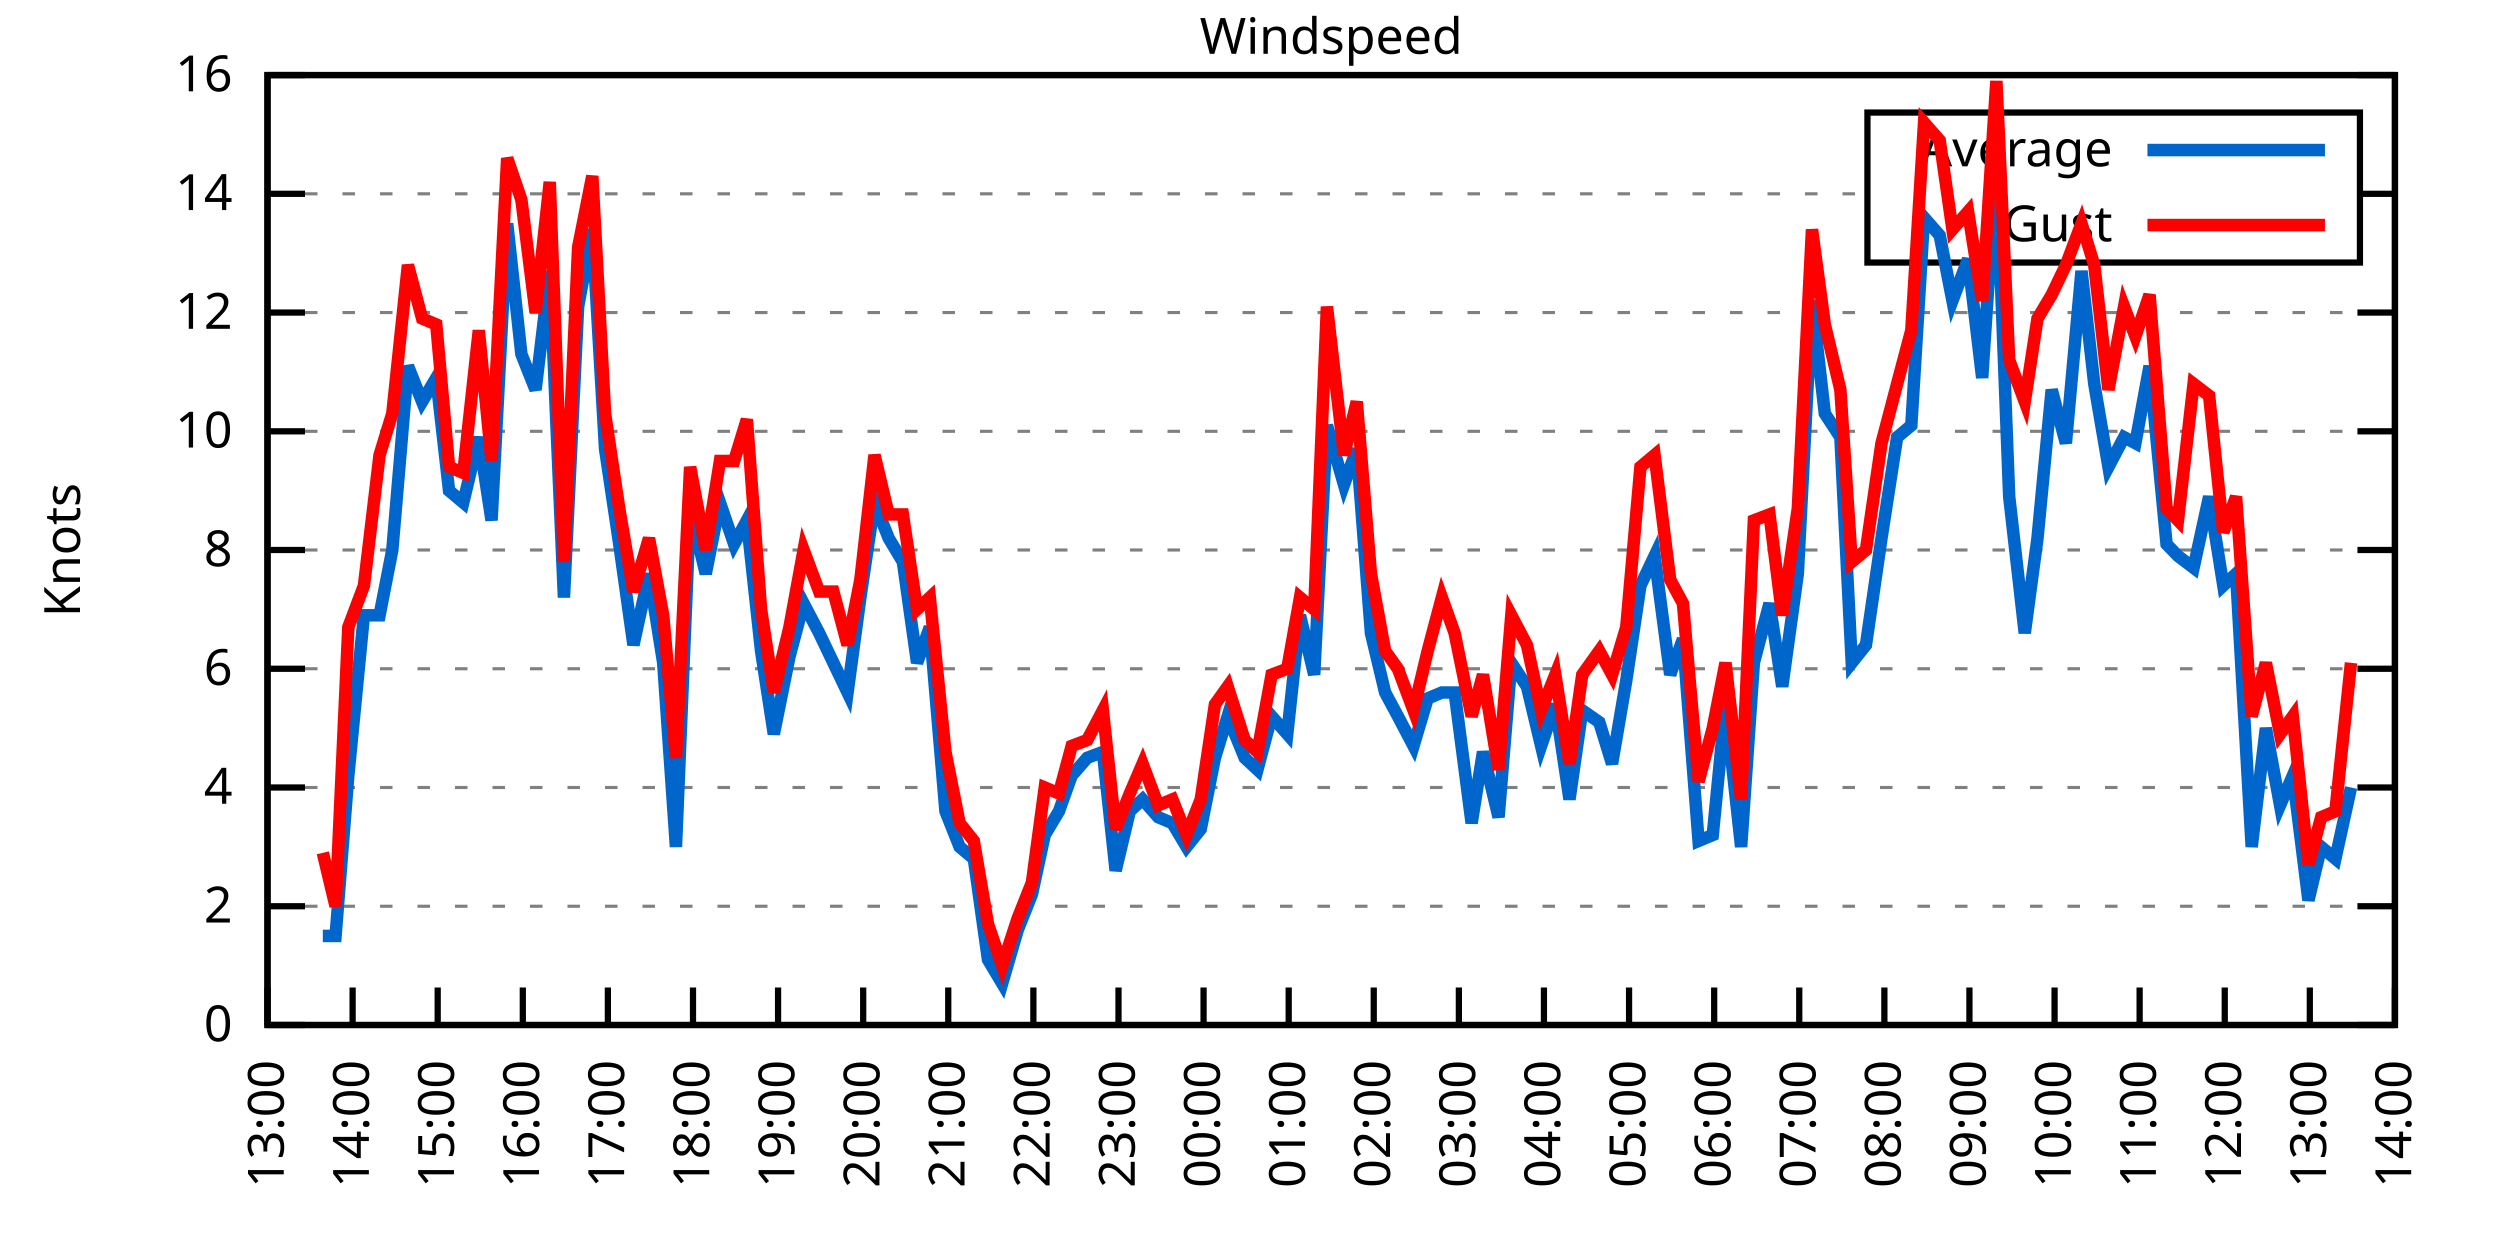
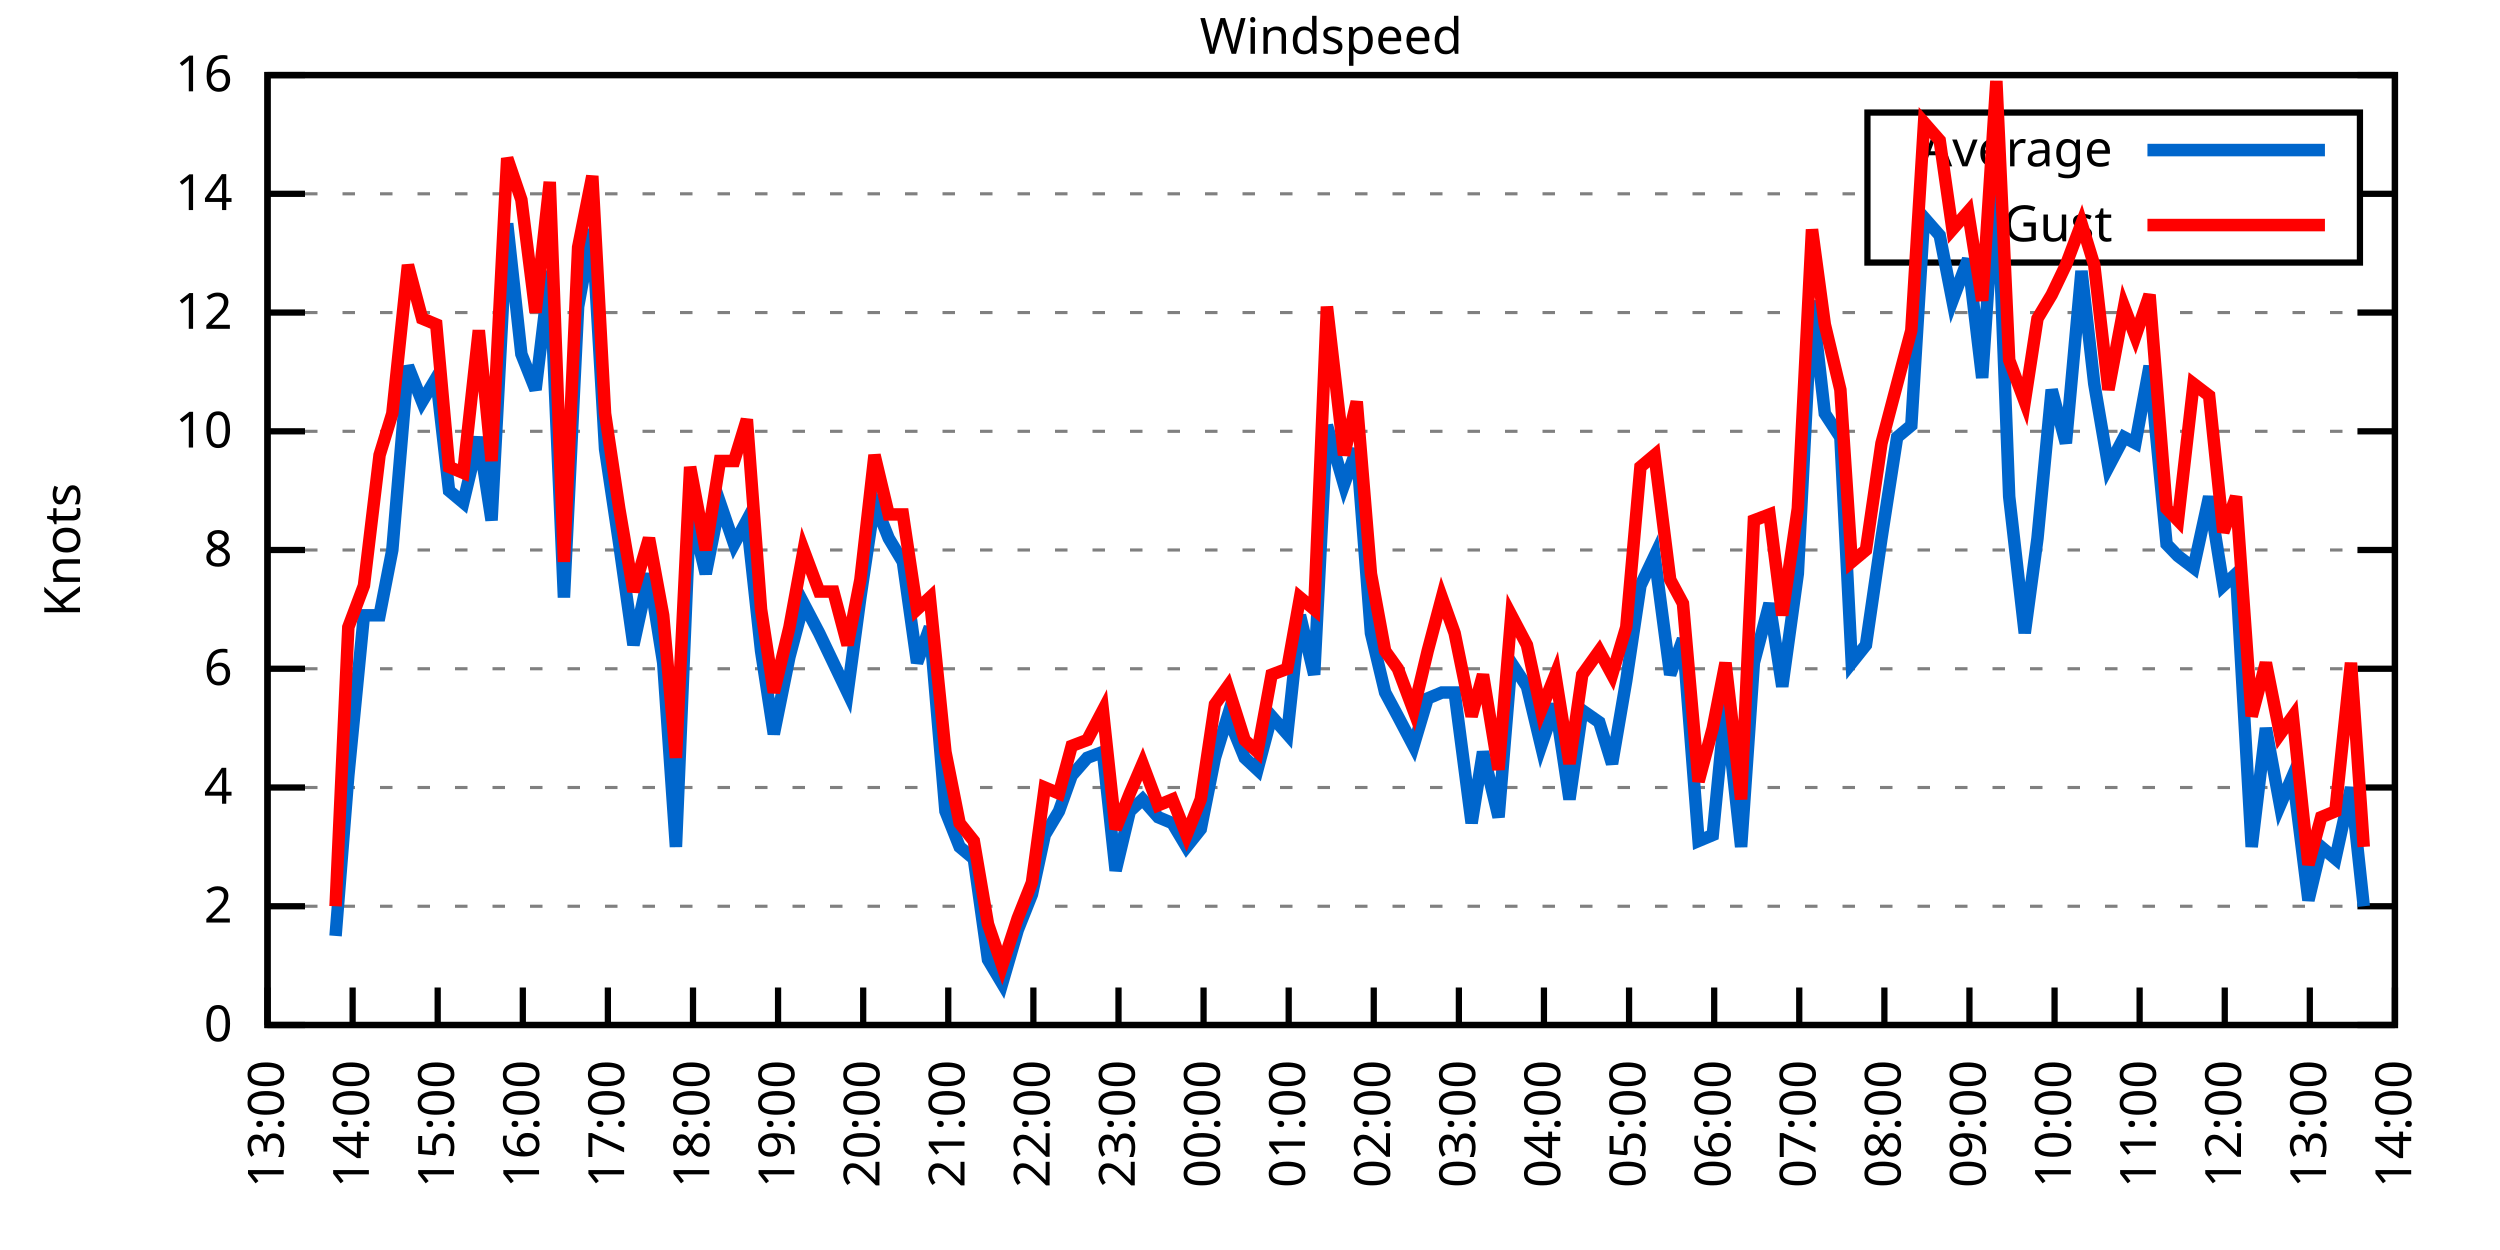
<svg xmlns="http://www.w3.org/2000/svg" xmlns:xlink="http://www.w3.org/1999/xlink" width="400" height="200" viewBox="0 0 400 200">
  <g id="gnuplot_canvas">
    <rect x="0" y="0" width="400" height="200" fill="none" />
    <defs>
      <circle id="gpDot" r="0.5" stroke-width="0.5" stroke="currentColor" />
      <path id="gpPt0" stroke-width="0.333" stroke="currentColor" d="M-1,0 h2 M0,-1 v2" />
      <path id="gpPt1" stroke-width="0.333" stroke="currentColor" d="M-1,-1 L1,1 M1,-1 L-1,1" />
      <path id="gpPt2" stroke-width="0.333" stroke="currentColor" d="M-1,0 L1,0 M0,-1 L0,1 M-1,-1 L1,1 M-1,1 L1,-1" />
      <rect id="gpPt3" stroke-width="0.333" stroke="currentColor" x="-1" y="-1" width="2" height="2" />
      <rect id="gpPt4" stroke-width="0.333" stroke="currentColor" fill="currentColor" x="-1" y="-1" width="2" height="2" />
      <circle id="gpPt5" stroke-width="0.333" stroke="currentColor" cx="0" cy="0" r="1" />
      <use xlink:href="#gpPt5" id="gpPt6" fill="currentColor" stroke="none" />
      <path id="gpPt7" stroke-width="0.333" stroke="currentColor" d="M0,-1.33 L-1.33,0.67 L1.33,0.67 z" />
      <use xlink:href="#gpPt7" id="gpPt8" fill="currentColor" stroke="none" />
      <use xlink:href="#gpPt7" id="gpPt9" stroke="currentColor" transform="rotate(180)" />
      <use xlink:href="#gpPt9" id="gpPt10" fill="currentColor" stroke="none" />
      <use xlink:href="#gpPt3" id="gpPt11" stroke="currentColor" transform="rotate(45)" />
      <use xlink:href="#gpPt11" id="gpPt12" fill="currentColor" stroke="none" />
      <path id="gpPt13" stroke-width="0.333" stroke="currentColor" d="M0,1.330 L1.265,0.411 L0.782,-1.067 L-0.782,-1.076 L-1.265,0.411 z" />
      <use xlink:href="#gpPt13" id="gpPt14" fill="currentColor" stroke="none" />
      <filter id="textbox" filterUnits="objectBoundingBox" x="0" y="0" height="1" width="1">
        <feFlood flood-color="white" flood-opacity="1" result="bgnd" />
        <feComposite in="SourceGraphic" in2="bgnd" operator="atop" />
      </filter>
      <filter id="greybox" filterUnits="objectBoundingBox" x="0" y="0" height="1" width="1">
        <feFlood flood-color="lightgrey" flood-opacity="1" result="grey" />
        <feComposite in="SourceGraphic" in2="grey" operator="atop" />
      </filter>
    </defs>
    <g fill="none" color="white" stroke="currentColor" stroke-width="1.00" stroke-linecap="butt" stroke-linejoin="miter">
</g>
    <g fill="none" color="black" stroke="currentColor" stroke-width="1.00" stroke-linecap="butt" stroke-linejoin="miter">
      <g stroke="none" shape-rendering="crispEdges">
        <polygon fill="rgb(255, 255, 255)" points="42.80,164.00 383.18,164.00 383.18,12.02 42.80,12.02 " />
      </g>
    </g>
    <g fill="none" color="black" stroke="currentColor" stroke-width="1.00" stroke-linecap="butt" stroke-linejoin="miter">
</g>
    <g fill="none" color="black" stroke="black" stroke-width="0.50" stroke-linecap="butt" stroke-linejoin="miter">
</g>
    <g fill="none" color="gray" stroke="currentColor" stroke-width="0.50" stroke-linecap="butt" stroke-linejoin="miter">
      <path stroke="gray" stroke-dasharray="2,4" class="gridline" d="M42.80,164.00 L383.19,164.00  " />
    </g>
    <g fill="none" color="gray" stroke="gray" stroke-width="1.00" stroke-linecap="butt" stroke-linejoin="miter">
</g>
    <g fill="none" color="black" stroke="currentColor" stroke-width="1.00" stroke-linecap="butt" stroke-linejoin="miter">
      <path stroke="black" d="M42.80,164.00 L48.80,164.00 M383.19,164.00 L377.19,164.00  " />
      <g transform="translate(37.20,166.60)" stroke="none" fill="black" font-family="Sans" font-size="8.00" text-anchor="end">
        <text>
          <tspan font-family="Sans"> 0</tspan>
        </text>
      </g>
    </g>
    <g fill="none" color="black" stroke="currentColor" stroke-width="1.00" stroke-linecap="butt" stroke-linejoin="miter">
</g>
    <g fill="none" color="black" stroke="black" stroke-width="0.50" stroke-linecap="butt" stroke-linejoin="miter">
</g>
    <g fill="none" color="gray" stroke="currentColor" stroke-width="0.50" stroke-linecap="butt" stroke-linejoin="miter">
      <path stroke="gray" stroke-dasharray="2,4" class="gridline" d="M42.80,145.00 L383.19,145.00  " />
    </g>
    <g fill="none" color="gray" stroke="gray" stroke-width="1.00" stroke-linecap="butt" stroke-linejoin="miter">
</g>
    <g fill="none" color="black" stroke="currentColor" stroke-width="1.00" stroke-linecap="butt" stroke-linejoin="miter">
      <path stroke="black" d="M42.80,145.00 L48.80,145.00 M383.19,145.00 L377.19,145.00  " />
      <g transform="translate(37.20,147.60)" stroke="none" fill="black" font-family="Sans" font-size="8.00" text-anchor="end">
        <text>
          <tspan font-family="Sans"> 2</tspan>
        </text>
      </g>
    </g>
    <g fill="none" color="black" stroke="currentColor" stroke-width="1.00" stroke-linecap="butt" stroke-linejoin="miter">
</g>
    <g fill="none" color="black" stroke="black" stroke-width="0.50" stroke-linecap="butt" stroke-linejoin="miter">
</g>
    <g fill="none" color="gray" stroke="currentColor" stroke-width="0.50" stroke-linecap="butt" stroke-linejoin="miter">
      <path stroke="gray" stroke-dasharray="2,4" class="gridline" d="M42.80,126.00 L383.19,126.00  " />
    </g>
    <g fill="none" color="gray" stroke="gray" stroke-width="1.00" stroke-linecap="butt" stroke-linejoin="miter">
</g>
    <g fill="none" color="black" stroke="currentColor" stroke-width="1.00" stroke-linecap="butt" stroke-linejoin="miter">
      <path stroke="black" d="M42.80,126.00 L48.80,126.00 M383.19,126.00 L377.19,126.00  " />
      <g transform="translate(37.20,128.60)" stroke="none" fill="black" font-family="Sans" font-size="8.00" text-anchor="end">
        <text>
          <tspan font-family="Sans"> 4</tspan>
        </text>
      </g>
    </g>
    <g fill="none" color="black" stroke="currentColor" stroke-width="1.00" stroke-linecap="butt" stroke-linejoin="miter">
</g>
    <g fill="none" color="black" stroke="black" stroke-width="0.50" stroke-linecap="butt" stroke-linejoin="miter">
</g>
    <g fill="none" color="gray" stroke="currentColor" stroke-width="0.50" stroke-linecap="butt" stroke-linejoin="miter">
      <path stroke="gray" stroke-dasharray="2,4" class="gridline" d="M42.80,107.00 L383.19,107.00  " />
    </g>
    <g fill="none" color="gray" stroke="gray" stroke-width="1.00" stroke-linecap="butt" stroke-linejoin="miter">
</g>
    <g fill="none" color="black" stroke="currentColor" stroke-width="1.00" stroke-linecap="butt" stroke-linejoin="miter">
      <path stroke="black" d="M42.80,107.00 L48.80,107.00 M383.19,107.00 L377.19,107.00  " />
      <g transform="translate(37.20,109.60)" stroke="none" fill="black" font-family="Sans" font-size="8.00" text-anchor="end">
        <text>
          <tspan font-family="Sans"> 6</tspan>
        </text>
      </g>
    </g>
    <g fill="none" color="black" stroke="currentColor" stroke-width="1.00" stroke-linecap="butt" stroke-linejoin="miter">
</g>
    <g fill="none" color="black" stroke="black" stroke-width="0.50" stroke-linecap="butt" stroke-linejoin="miter">
</g>
    <g fill="none" color="gray" stroke="currentColor" stroke-width="0.50" stroke-linecap="butt" stroke-linejoin="miter">
      <path stroke="gray" stroke-dasharray="2,4" class="gridline" d="M42.80,88.00 L383.19,88.00  " />
    </g>
    <g fill="none" color="gray" stroke="gray" stroke-width="1.00" stroke-linecap="butt" stroke-linejoin="miter">
</g>
    <g fill="none" color="black" stroke="currentColor" stroke-width="1.00" stroke-linecap="butt" stroke-linejoin="miter">
      <path stroke="black" d="M42.80,88.00 L48.80,88.00 M383.19,88.00 L377.19,88.00  " />
      <g transform="translate(37.20,90.60)" stroke="none" fill="black" font-family="Sans" font-size="8.00" text-anchor="end">
        <text>
          <tspan font-family="Sans"> 8</tspan>
        </text>
      </g>
    </g>
    <g fill="none" color="black" stroke="currentColor" stroke-width="1.00" stroke-linecap="butt" stroke-linejoin="miter">
</g>
    <g fill="none" color="black" stroke="black" stroke-width="0.50" stroke-linecap="butt" stroke-linejoin="miter">
</g>
    <g fill="none" color="gray" stroke="currentColor" stroke-width="0.50" stroke-linecap="butt" stroke-linejoin="miter">
      <path stroke="gray" stroke-dasharray="2,4" class="gridline" d="M42.80,69.01 L383.19,69.01  " />
    </g>
    <g fill="none" color="gray" stroke="gray" stroke-width="1.00" stroke-linecap="butt" stroke-linejoin="miter">
</g>
    <g fill="none" color="black" stroke="currentColor" stroke-width="1.00" stroke-linecap="butt" stroke-linejoin="miter">
      <path stroke="black" d="M42.80,69.01 L48.80,69.01 M383.19,69.01 L377.19,69.01  " />
      <g transform="translate(37.20,71.61)" stroke="none" fill="black" font-family="Sans" font-size="8.00" text-anchor="end">
        <text>
          <tspan font-family="Sans"> 10</tspan>
        </text>
      </g>
    </g>
    <g fill="none" color="black" stroke="currentColor" stroke-width="1.00" stroke-linecap="butt" stroke-linejoin="miter">
</g>
    <g fill="none" color="black" stroke="black" stroke-width="0.50" stroke-linecap="butt" stroke-linejoin="miter">
</g>
    <g fill="none" color="gray" stroke="currentColor" stroke-width="0.50" stroke-linecap="butt" stroke-linejoin="miter">
      <path stroke="gray" stroke-dasharray="2,4" class="gridline" d="M42.80,50.01 L383.19,50.01  " />
    </g>
    <g fill="none" color="gray" stroke="gray" stroke-width="1.00" stroke-linecap="butt" stroke-linejoin="miter">
</g>
    <g fill="none" color="black" stroke="currentColor" stroke-width="1.00" stroke-linecap="butt" stroke-linejoin="miter">
      <path stroke="black" d="M42.80,50.01 L48.80,50.01 M383.19,50.01 L377.19,50.01  " />
      <g transform="translate(37.20,52.61)" stroke="none" fill="black" font-family="Sans" font-size="8.00" text-anchor="end">
        <text>
          <tspan font-family="Sans"> 12</tspan>
        </text>
      </g>
    </g>
    <g fill="none" color="black" stroke="currentColor" stroke-width="1.00" stroke-linecap="butt" stroke-linejoin="miter">
</g>
    <g fill="none" color="black" stroke="black" stroke-width="0.50" stroke-linecap="butt" stroke-linejoin="miter">
</g>
    <g fill="none" color="gray" stroke="currentColor" stroke-width="0.50" stroke-linecap="butt" stroke-linejoin="miter">
      <path stroke="gray" stroke-dasharray="2,4" class="gridline" d="M42.80,31.01 L298.79,31.01 M377.59,31.01 L383.19,31.01  " />
    </g>
    <g fill="none" color="gray" stroke="gray" stroke-width="1.00" stroke-linecap="butt" stroke-linejoin="miter">
</g>
    <g fill="none" color="black" stroke="currentColor" stroke-width="1.00" stroke-linecap="butt" stroke-linejoin="miter">
      <path stroke="black" d="M42.80,31.01 L48.80,31.01 M383.19,31.01 L377.19,31.01  " />
      <g transform="translate(37.20,33.61)" stroke="none" fill="black" font-family="Sans" font-size="8.00" text-anchor="end">
        <text>
          <tspan font-family="Sans"> 14</tspan>
        </text>
      </g>
    </g>
    <g fill="none" color="black" stroke="currentColor" stroke-width="1.00" stroke-linecap="butt" stroke-linejoin="miter">
</g>
    <g fill="none" color="black" stroke="black" stroke-width="0.50" stroke-linecap="butt" stroke-linejoin="miter">
</g>
    <g fill="none" color="gray" stroke="currentColor" stroke-width="0.50" stroke-linecap="butt" stroke-linejoin="miter">
      <path stroke="gray" stroke-dasharray="2,4" class="gridline" d="M42.80,12.01 L383.19,12.01  " />
    </g>
    <g fill="none" color="gray" stroke="gray" stroke-width="1.00" stroke-linecap="butt" stroke-linejoin="miter">
</g>
    <g fill="none" color="black" stroke="currentColor" stroke-width="1.00" stroke-linecap="butt" stroke-linejoin="miter">
      <path stroke="black" d="M42.80,12.01 L48.80,12.01 M383.19,12.01 L377.19,12.01  " />
      <g transform="translate(37.20,14.61)" stroke="none" fill="black" font-family="Sans" font-size="8.00" text-anchor="end">
        <text>
          <tspan font-family="Sans"> 16</tspan>
        </text>
      </g>
    </g>
    <g fill="none" color="black" stroke="currentColor" stroke-width="1.00" stroke-linecap="butt" stroke-linejoin="miter">
      <path stroke="black" d="M42.80,164.00 L42.80,158.00  " />
      <g transform="translate(45.40,169.60) rotate(270.00)" stroke="none" fill="black" font-family="Sans" font-size="8.00" text-anchor="end">
        <text>
          <tspan font-family="Sans">13:00</tspan>
        </text>
      </g>
    </g>
    <g fill="none" color="black" stroke="currentColor" stroke-width="1.00" stroke-linecap="butt" stroke-linejoin="miter">
      <path stroke="black" d="M56.42,164.00 L56.42,158.00  " />
      <g transform="translate(59.02,169.60) rotate(270.00)" stroke="none" fill="black" font-family="Sans" font-size="8.00" text-anchor="end">
        <text>
          <tspan font-family="Sans">14:00</tspan>
        </text>
      </g>
    </g>
    <g fill="none" color="black" stroke="currentColor" stroke-width="1.00" stroke-linecap="butt" stroke-linejoin="miter">
      <path stroke="black" d="M70.03,164.00 L70.03,158.00  " />
      <g transform="translate(72.63,169.60) rotate(270.00)" stroke="none" fill="black" font-family="Sans" font-size="8.00" text-anchor="end">
        <text>
          <tspan font-family="Sans">15:00</tspan>
        </text>
      </g>
    </g>
    <g fill="none" color="black" stroke="currentColor" stroke-width="1.00" stroke-linecap="butt" stroke-linejoin="miter">
      <path stroke="black" d="M83.65,164.00 L83.65,158.00  " />
      <g transform="translate(86.25,169.60) rotate(270.00)" stroke="none" fill="black" font-family="Sans" font-size="8.00" text-anchor="end">
        <text>
          <tspan font-family="Sans">16:00</tspan>
        </text>
      </g>
    </g>
    <g fill="none" color="black" stroke="currentColor" stroke-width="1.00" stroke-linecap="butt" stroke-linejoin="miter">
      <path stroke="black" d="M97.26,164.00 L97.26,158.00  " />
      <g transform="translate(99.86,169.60) rotate(270.00)" stroke="none" fill="black" font-family="Sans" font-size="8.00" text-anchor="end">
        <text>
          <tspan font-family="Sans">17:00</tspan>
        </text>
      </g>
    </g>
    <g fill="none" color="black" stroke="currentColor" stroke-width="1.00" stroke-linecap="butt" stroke-linejoin="miter">
      <path stroke="black" d="M110.88,164.00 L110.88,158.00  " />
      <g transform="translate(113.48,169.60) rotate(270.00)" stroke="none" fill="black" font-family="Sans" font-size="8.00" text-anchor="end">
        <text>
          <tspan font-family="Sans">18:00</tspan>
        </text>
      </g>
    </g>
    <g fill="none" color="black" stroke="currentColor" stroke-width="1.00" stroke-linecap="butt" stroke-linejoin="miter">
      <path stroke="black" d="M124.49,164.00 L124.49,158.00  " />
      <g transform="translate(127.09,169.60) rotate(270.00)" stroke="none" fill="black" font-family="Sans" font-size="8.00" text-anchor="end">
        <text>
          <tspan font-family="Sans">19:00</tspan>
        </text>
      </g>
    </g>
    <g fill="none" color="black" stroke="currentColor" stroke-width="1.00" stroke-linecap="butt" stroke-linejoin="miter">
      <path stroke="black" d="M138.11,164.00 L138.11,158.00  " />
      <g transform="translate(140.71,169.60) rotate(270.00)" stroke="none" fill="black" font-family="Sans" font-size="8.00" text-anchor="end">
        <text>
          <tspan font-family="Sans">20:00</tspan>
        </text>
      </g>
    </g>
    <g fill="none" color="black" stroke="currentColor" stroke-width="1.00" stroke-linecap="butt" stroke-linejoin="miter">
      <path stroke="black" d="M151.72,164.00 L151.72,158.00  " />
      <g transform="translate(154.32,169.60) rotate(270.00)" stroke="none" fill="black" font-family="Sans" font-size="8.00" text-anchor="end">
        <text>
          <tspan font-family="Sans">21:00</tspan>
        </text>
      </g>
    </g>
    <g fill="none" color="black" stroke="currentColor" stroke-width="1.00" stroke-linecap="butt" stroke-linejoin="miter">
      <path stroke="black" d="M165.34,164.00 L165.34,158.00  " />
      <g transform="translate(167.94,169.60) rotate(270.00)" stroke="none" fill="black" font-family="Sans" font-size="8.00" text-anchor="end">
        <text>
          <tspan font-family="Sans">22:00</tspan>
        </text>
      </g>
    </g>
    <g fill="none" color="black" stroke="currentColor" stroke-width="1.00" stroke-linecap="butt" stroke-linejoin="miter">
      <path stroke="black" d="M178.96,164.00 L178.96,158.00  " />
      <g transform="translate(181.56,169.60) rotate(270.00)" stroke="none" fill="black" font-family="Sans" font-size="8.00" text-anchor="end">
        <text>
          <tspan font-family="Sans">23:00</tspan>
        </text>
      </g>
    </g>
    <g fill="none" color="black" stroke="currentColor" stroke-width="1.00" stroke-linecap="butt" stroke-linejoin="miter">
      <path stroke="black" d="M192.57,164.00 L192.57,158.00  " />
      <g transform="translate(195.17,169.60) rotate(270.00)" stroke="none" fill="black" font-family="Sans" font-size="8.00" text-anchor="end">
        <text>
          <tspan font-family="Sans">00:00</tspan>
        </text>
      </g>
    </g>
    <g fill="none" color="black" stroke="currentColor" stroke-width="1.00" stroke-linecap="butt" stroke-linejoin="miter">
      <path stroke="black" d="M206.19,164.00 L206.19,158.00  " />
      <g transform="translate(208.79,169.60) rotate(270.00)" stroke="none" fill="black" font-family="Sans" font-size="8.00" text-anchor="end">
        <text>
          <tspan font-family="Sans">01:00</tspan>
        </text>
      </g>
    </g>
    <g fill="none" color="black" stroke="currentColor" stroke-width="1.00" stroke-linecap="butt" stroke-linejoin="miter">
      <path stroke="black" d="M219.80,164.00 L219.80,158.00  " />
      <g transform="translate(222.40,169.60) rotate(270.00)" stroke="none" fill="black" font-family="Sans" font-size="8.00" text-anchor="end">
        <text>
          <tspan font-family="Sans">02:00</tspan>
        </text>
      </g>
    </g>
    <g fill="none" color="black" stroke="currentColor" stroke-width="1.00" stroke-linecap="butt" stroke-linejoin="miter">
      <path stroke="black" d="M233.42,164.00 L233.42,158.00  " />
      <g transform="translate(236.02,169.60) rotate(270.00)" stroke="none" fill="black" font-family="Sans" font-size="8.00" text-anchor="end">
        <text>
          <tspan font-family="Sans">03:00</tspan>
        </text>
      </g>
    </g>
    <g fill="none" color="black" stroke="currentColor" stroke-width="1.00" stroke-linecap="butt" stroke-linejoin="miter">
      <path stroke="black" d="M247.03,164.00 L247.03,158.00  " />
      <g transform="translate(249.63,169.60) rotate(270.00)" stroke="none" fill="black" font-family="Sans" font-size="8.00" text-anchor="end">
        <text>
          <tspan font-family="Sans">04:00</tspan>
        </text>
      </g>
    </g>
    <g fill="none" color="black" stroke="currentColor" stroke-width="1.00" stroke-linecap="butt" stroke-linejoin="miter">
      <path stroke="black" d="M260.65,164.00 L260.65,158.00  " />
      <g transform="translate(263.25,169.60) rotate(270.00)" stroke="none" fill="black" font-family="Sans" font-size="8.00" text-anchor="end">
        <text>
          <tspan font-family="Sans">05:00</tspan>
        </text>
      </g>
    </g>
    <g fill="none" color="black" stroke="currentColor" stroke-width="1.00" stroke-linecap="butt" stroke-linejoin="miter">
      <path stroke="black" d="M274.27,164.00 L274.27,158.00  " />
      <g transform="translate(276.87,169.60) rotate(270.00)" stroke="none" fill="black" font-family="Sans" font-size="8.00" text-anchor="end">
        <text>
          <tspan font-family="Sans">06:00</tspan>
        </text>
      </g>
    </g>
    <g fill="none" color="black" stroke="currentColor" stroke-width="1.00" stroke-linecap="butt" stroke-linejoin="miter">
      <path stroke="black" d="M287.88,164.00 L287.88,158.00  " />
      <g transform="translate(290.48,169.60) rotate(270.00)" stroke="none" fill="black" font-family="Sans" font-size="8.00" text-anchor="end">
        <text>
          <tspan font-family="Sans">07:00</tspan>
        </text>
      </g>
    </g>
    <g fill="none" color="black" stroke="currentColor" stroke-width="1.00" stroke-linecap="butt" stroke-linejoin="miter">
      <path stroke="black" d="M301.50,164.00 L301.50,158.00  " />
      <g transform="translate(304.10,169.60) rotate(270.00)" stroke="none" fill="black" font-family="Sans" font-size="8.00" text-anchor="end">
        <text>
          <tspan font-family="Sans">08:00</tspan>
        </text>
      </g>
    </g>
    <g fill="none" color="black" stroke="currentColor" stroke-width="1.00" stroke-linecap="butt" stroke-linejoin="miter">
      <path stroke="black" d="M315.11,164.00 L315.11,158.00  " />
      <g transform="translate(317.71,169.60) rotate(270.00)" stroke="none" fill="black" font-family="Sans" font-size="8.00" text-anchor="end">
        <text>
          <tspan font-family="Sans">09:00</tspan>
        </text>
      </g>
    </g>
    <g fill="none" color="black" stroke="currentColor" stroke-width="1.00" stroke-linecap="butt" stroke-linejoin="miter">
      <path stroke="black" d="M328.73,164.00 L328.73,158.00  " />
      <g transform="translate(331.33,169.60) rotate(270.00)" stroke="none" fill="black" font-family="Sans" font-size="8.00" text-anchor="end">
        <text>
          <tspan font-family="Sans">10:00</tspan>
        </text>
      </g>
    </g>
    <g fill="none" color="black" stroke="currentColor" stroke-width="1.00" stroke-linecap="butt" stroke-linejoin="miter">
      <path stroke="black" d="M342.34,164.00 L342.34,158.00  " />
      <g transform="translate(344.94,169.60) rotate(270.00)" stroke="none" fill="black" font-family="Sans" font-size="8.00" text-anchor="end">
        <text>
          <tspan font-family="Sans">11:00</tspan>
        </text>
      </g>
    </g>
    <g fill="none" color="black" stroke="currentColor" stroke-width="1.00" stroke-linecap="butt" stroke-linejoin="miter">
      <path stroke="black" d="M355.96,164.00 L355.96,158.00  " />
      <g transform="translate(358.56,169.60) rotate(270.00)" stroke="none" fill="black" font-family="Sans" font-size="8.00" text-anchor="end">
        <text>
          <tspan font-family="Sans">12:00</tspan>
        </text>
      </g>
    </g>
    <g fill="none" color="black" stroke="currentColor" stroke-width="1.00" stroke-linecap="butt" stroke-linejoin="miter">
      <path stroke="black" d="M369.57,164.00 L369.57,158.00  " />
      <g transform="translate(372.17,169.60) rotate(270.00)" stroke="none" fill="black" font-family="Sans" font-size="8.00" text-anchor="end">
        <text>
          <tspan font-family="Sans">13:00</tspan>
        </text>
      </g>
    </g>
    <g fill="none" color="black" stroke="currentColor" stroke-width="1.00" stroke-linecap="butt" stroke-linejoin="miter">
      <path stroke="black" d="M383.19,164.00 L383.19,158.00  " />
      <g transform="translate(385.79,169.60) rotate(270.00)" stroke="none" fill="black" font-family="Sans" font-size="8.00" text-anchor="end">
        <text>
          <tspan font-family="Sans">14:00</tspan>
        </text>
      </g>
    </g>
    <g fill="none" color="black" stroke="currentColor" stroke-width="1.00" stroke-linecap="butt" stroke-linejoin="miter">
</g>
    <g fill="none" color="black" stroke="currentColor" stroke-width="1.00" stroke-linecap="butt" stroke-linejoin="miter">
      <path stroke="black" d="M42.80,12.01 L42.80,164.00 L383.19,164.00 L383.19,12.01 L42.80,12.01 Z  " />
    </g>
    <g fill="none" color="black" stroke="currentColor" stroke-width="1.00" stroke-linecap="butt" stroke-linejoin="miter">
</g>
    <g fill="none" color="black" stroke="currentColor" stroke-width="1.00" stroke-linecap="butt" stroke-linejoin="miter">
      <path stroke="black" d="M298.79,42.01 L298.79,18.01 L377.59,18.01 L377.59,42.01 L298.79,42.01 Z  " />
    </g>
    <g id="Windspeed_plot_1">
      <g fill="none" color="white" stroke="black" stroke-width="2.00" stroke-linecap="butt" stroke-linejoin="miter">
</g>
      <g fill="none" color="black" stroke="currentColor" stroke-width="2.00" stroke-linecap="butt" stroke-linejoin="miter">
        <g transform="translate(337.99,26.61)" stroke="none" fill="black" font-family="Sans" font-size="8.00" text-anchor="end">
          <text>
            <tspan font-family="Sans">Average</tspan>
          </text>
        </g>
      </g>
      <g fill="none" color="black" stroke="currentColor" stroke-width="2.00" stroke-linecap="butt" stroke-linejoin="miter">
-         <path stroke="rgb(  0, 102, 204)" d="M343.59,24.01 L371.99,24.01 M51.65,149.75 L53.69,149.75 L55.73,124.10 L58.23,98.45 L60.73,98.45 L62.77,88.00   L65.27,58.56 L67.54,64.26 L69.80,60.46 L71.85,78.51 L74.12,80.41 L76.61,69.96 L78.65,83.26 L81.15,35.76   L83.42,56.66 L85.69,62.36 L87.96,43.36 L90.23,95.60 L92.50,49.06 L94.77,36.71 L96.81,71.86 L99.08,87.06   L101.35,103.20 L103.84,91.80 L106.11,106.05 L108.15,135.50 L110.42,81.36 L112.92,91.80 L115.19,80.41 L117.46,87.06   L119.50,83.26 L121.77,104.15 L123.81,117.45 L126.31,105.10 L128.58,96.55 L131.07,101.30 L133.34,106.05 L135.61,110.80   L137.66,95.60 L139.92,80.41 L142.19,86.11 L144.46,89.90 L146.73,106.05 L148.77,100.35 L151.27,129.80 L153.54,135.50   L155.81,137.40 L158.08,153.55 L160.35,157.35 L162.84,148.80 L165.11,143.10 L167.16,133.60 L169.43,129.80 L171.47,124.10   L173.96,121.25 L176.46,120.30 L178.50,139.30 L180.77,129.80 L182.81,127.90 L185.31,130.75 L187.58,131.70 L189.85,135.50   L192.12,132.65 L194.39,121.25 L196.43,114.60 L199.15,121.25 L201.19,123.15 L203.46,114.60 L205.96,117.45 L208.00,98.45   L210.27,107.95 L212.31,68.06 L215.04,77.56 L217.08,71.86 L219.35,101.30 L221.62,110.80 L223.66,114.60 L226.16,119.35   L228.43,111.75 L230.70,110.80 L232.74,110.80 L235.46,131.70 L237.28,120.30 L239.77,130.75 L241.81,106.05 L244.31,109.85   L246.58,119.35 L248.85,112.70 L251.12,127.90 L253.16,113.65 L255.88,115.55 L257.93,122.20 L260.20,108.90 L262.47,93.70   L264.73,88.95 L267.23,107.95 L269.27,102.25 L271.77,134.55 L274.04,133.60 L276.08,112.70 L278.58,135.50 L280.62,106.05   L283.12,96.55 L285.16,109.85 L287.65,91.80 L289.92,48.11 L291.97,66.16 L294.46,69.96 L296.28,106.05 L298.55,103.20   L301.04,86.11 L303.54,69.96 L305.81,68.06 L307.85,34.81 L310.35,37.66 L312.39,48.11 L314.89,41.46 L317.15,60.46   L319.42,26.26 L321.47,79.46 L323.96,101.30 L326.00,86.11 L328.27,62.36 L330.54,70.91 L333.04,43.36 L335.08,61.41   L337.35,74.71 L339.85,69.96 L341.66,70.91 L343.93,58.56 L346.65,87.06 L348.47,88.95 L350.97,90.85 L353.46,79.46   L355.73,93.70 L357.77,91.80 L360.27,135.50 L362.54,116.50 L364.81,128.85 L366.85,124.10 L369.35,144.05 L371.39,135.50   L373.66,137.40 L376.16,126.00  " />
+         <path stroke="rgb(  0, 102, 204)" d="M343.59,24.01 L371.99,24.01 M53.69,149.75 L55.73,124.10 L58.23,98.45 L60.73,98.45 L62.77,88.00 L65.27,58.56   L67.54,64.26 L69.80,60.46 L71.85,78.51 L74.12,80.41 L76.61,69.96 L78.65,83.26 L81.15,35.76 L83.42,56.66   L85.69,62.36 L87.96,43.36 L90.23,95.60 L92.50,49.06 L94.77,36.71 L96.81,71.86 L99.08,87.06 L101.35,103.20   L103.84,91.80 L106.11,106.05 L108.15,135.50 L110.42,81.36 L112.92,91.80 L115.19,80.41 L117.46,87.06 L119.50,83.26   L121.77,104.15 L123.81,117.45 L126.31,105.10 L128.58,96.55 L131.07,101.30 L133.34,106.05 L135.61,110.80 L137.66,95.60   L139.92,80.41 L142.19,86.11 L144.46,89.90 L146.73,106.05 L148.77,100.35 L151.27,129.80 L153.54,135.50 L155.81,137.40   L158.08,153.55 L160.35,157.35 L162.84,148.80 L165.11,143.10 L167.16,133.60 L169.43,129.80 L171.47,124.10 L173.96,121.25   L176.46,120.30 L178.50,139.30 L180.77,129.80 L182.81,127.90 L185.31,130.75 L187.58,131.70 L189.85,135.50 L192.12,132.65   L194.39,121.25 L196.43,114.60 L199.15,121.25 L201.19,123.15 L203.46,114.60 L205.96,117.45 L208.00,98.45 L210.27,107.95   L212.31,68.06 L215.04,77.56 L217.08,71.86 L219.35,101.30 L221.62,110.80 L223.66,114.60 L226.16,119.35 L228.43,111.75   L230.70,110.80 L232.74,110.80 L235.46,131.70 L237.28,120.30 L239.77,130.75 L241.81,106.05 L244.31,109.85 L246.58,119.35   L248.85,112.70 L251.12,127.90 L253.16,113.65 L255.88,115.55 L257.93,122.20 L260.20,108.90 L262.47,93.70 L264.73,88.95   L267.23,107.95 L269.27,102.25 L271.77,134.55 L274.04,133.60 L276.08,112.70 L278.58,135.50 L280.62,106.05 L283.12,96.55   L285.16,109.85 L287.65,91.80 L289.92,48.11 L291.97,66.16 L294.46,69.96 L296.28,106.05 L298.55,103.20 L301.04,86.11   L303.54,69.96 L305.81,68.06 L307.85,34.81 L310.35,37.66 L312.39,48.11 L314.89,41.46 L317.15,60.46 L319.42,26.26   L321.47,79.46 L323.96,101.30 L326.00,86.11 L328.27,62.36 L330.54,70.91 L333.04,43.36 L335.08,61.41 L337.35,74.71   L339.85,69.96 L341.66,70.91 L343.93,58.56 L346.65,87.06 L348.47,88.95 L350.97,90.85 L353.46,79.46 L355.73,93.70   L357.77,91.80 L360.27,135.50 L362.54,116.50 L364.81,128.85 L366.85,124.10 L369.35,144.05 L371.39,135.50 L373.66,137.40   L376.16,126.00 L378.20,145.00  " />
      </g>
    </g>
    <g id="Windspeed_plot_2">
      <g fill="none" color="black" stroke="currentColor" stroke-width="2.00" stroke-linecap="butt" stroke-linejoin="miter">
        <g transform="translate(337.99,38.61)" stroke="none" fill="black" font-family="Sans" font-size="8.00" text-anchor="end">
          <text>
            <tspan font-family="Sans">Gust</tspan>
          </text>
        </g>
      </g>
      <g fill="none" color="black" stroke="currentColor" stroke-width="2.00" stroke-linecap="butt" stroke-linejoin="miter">
-         <path stroke="rgb(255,   0,   0)" d="M343.59,36.01 L371.99,36.01 M51.65,136.45 L53.69,145.00 L55.73,100.35 L58.23,93.70 L60.73,72.81 L62.77,66.16   L65.27,42.41 L67.54,50.96 L69.80,51.91 L71.85,74.71 L74.12,75.66 L76.61,52.86 L78.65,73.76 L81.15,25.31   L83.42,31.96 L85.69,50.01 L87.96,29.11 L90.23,89.90 L92.50,39.56 L94.77,28.16 L96.81,66.16 L99.08,81.36   L101.35,94.65 L103.84,86.11 L106.11,98.45 L108.15,121.25 L110.42,74.71 L112.92,88.00 L115.19,73.76 L117.46,73.76   L119.50,67.11 L121.77,97.50 L123.81,110.80 L126.31,100.35 L128.58,88.00 L131.07,94.65 L133.34,94.65 L135.61,103.20   L137.66,92.75 L139.92,72.81 L142.19,82.31 L144.46,82.31 L146.73,97.50 L148.77,95.60 L151.27,120.30 L153.54,131.70   L155.81,134.55 L158.08,147.85 L160.35,154.50 L162.84,146.90 L165.11,141.20 L167.16,126.00 L169.43,126.95 L171.47,119.35   L173.96,118.40 L176.46,113.65 L178.50,132.65 L180.77,126.95 L182.81,122.20 L185.31,128.85 L187.58,127.90 L189.85,133.60   L192.12,127.90 L194.39,112.70 L196.43,109.85 L199.15,118.40 L201.19,120.30 L203.46,107.95 L205.96,107.00 L208.00,95.60   L210.27,97.50 L212.31,49.06 L215.04,72.81 L217.08,64.26 L219.35,91.80 L221.62,104.15 L223.66,107.00 L226.16,113.65   L228.43,104.15 L230.70,95.60 L232.74,101.30 L235.46,114.60 L237.28,107.95 L239.77,123.15 L241.81,98.45 L244.31,103.20   L246.58,113.65 L248.85,107.95 L251.12,122.20 L253.16,107.95 L255.88,104.15 L257.93,107.95 L260.20,100.35 L262.47,74.71   L264.73,72.81 L267.23,92.75 L269.27,96.55 L271.77,125.05 L274.04,116.50 L276.08,106.05 L278.58,127.90 L280.62,83.26   L283.12,82.31 L285.16,98.45 L287.65,81.36 L289.92,36.71 L291.97,51.91 L294.46,62.36 L296.28,89.90 L298.55,88.00   L301.04,70.91 L303.54,61.41 L305.81,52.86 L307.85,19.61 L310.35,22.46 L312.39,36.71 L314.89,33.86 L317.15,48.11   L319.42,12.96 L321.47,57.61 L323.96,64.26 L326.00,50.96 L328.27,47.16 L330.54,42.41 L333.04,35.76 L335.08,42.41   L337.35,62.36 L339.85,49.06 L341.66,53.81 L343.93,47.16 L346.65,81.36 L348.47,83.26 L350.97,61.41 L353.46,63.31   L355.73,85.16 L357.77,79.46 L360.27,114.60 L362.54,106.05 L364.81,117.45 L366.85,114.60 L369.35,138.35 L371.39,130.75   L373.66,129.80 L376.16,106.05  " />
+         <path stroke="rgb(255,   0,   0)" d="M343.59,36.01 L371.99,36.01 M53.69,145.00 L55.73,100.35 L58.23,93.70 L60.73,72.81 L62.77,66.16 L65.27,42.41   L67.54,50.96 L69.80,51.91 L71.85,74.71 L74.12,75.66 L76.61,52.86 L78.65,73.76 L81.15,25.31 L83.42,31.96   L85.69,50.01 L87.96,29.11 L90.23,89.90 L92.50,39.56 L94.77,28.16 L96.81,66.16 L99.08,81.36 L101.35,94.65   L103.84,86.11 L106.11,98.45 L108.15,121.25 L110.42,74.71 L112.92,88.00 L115.19,73.76 L117.46,73.76 L119.50,67.11   L121.77,97.50 L123.81,110.80 L126.31,100.35 L128.58,88.00 L131.07,94.65 L133.34,94.65 L135.61,103.20 L137.66,92.75   L139.92,72.81 L142.19,82.31 L144.46,82.31 L146.73,97.50 L148.77,95.60 L151.27,120.30 L153.54,131.70 L155.81,134.55   L158.08,147.85 L160.35,154.50 L162.84,146.90 L165.11,141.20 L167.16,126.00 L169.43,126.95 L171.47,119.35 L173.96,118.40   L176.46,113.65 L178.50,132.65 L180.77,126.95 L182.81,122.20 L185.31,128.85 L187.58,127.90 L189.85,133.60 L192.12,127.90   L194.39,112.70 L196.43,109.85 L199.15,118.40 L201.19,120.30 L203.46,107.95 L205.96,107.00 L208.00,95.60 L210.27,97.50   L212.31,49.06 L215.04,72.81 L217.08,64.26 L219.35,91.80 L221.62,104.15 L223.66,107.00 L226.16,113.65 L228.43,104.15   L230.70,95.60 L232.74,101.30 L235.46,114.60 L237.28,107.95 L239.77,123.15 L241.81,98.45 L244.31,103.20 L246.58,113.65   L248.85,107.95 L251.12,122.20 L253.16,107.95 L255.88,104.15 L257.93,107.95 L260.20,100.35 L262.47,74.71 L264.73,72.81   L267.23,92.75 L269.27,96.55 L271.77,125.05 L274.04,116.50 L276.08,106.05 L278.58,127.90 L280.62,83.26 L283.12,82.31   L285.16,98.45 L287.65,81.36 L289.92,36.71 L291.97,51.91 L294.46,62.36 L296.28,89.90 L298.55,88.00 L301.04,70.91   L303.54,61.41 L305.81,52.86 L307.85,19.61 L310.35,22.46 L312.39,36.71 L314.89,33.86 L317.15,48.11 L319.42,12.96   L321.47,57.61 L323.96,64.26 L326.00,50.96 L328.27,47.16 L330.54,42.41 L333.04,35.76 L335.08,42.41 L337.35,62.36   L339.85,49.06 L341.66,53.81 L343.93,47.16 L346.65,81.36 L348.47,83.26 L350.97,61.41 L353.46,63.31 L355.73,85.16   L357.77,79.46 L360.27,114.60 L362.54,106.05 L364.81,117.45 L366.85,114.60 L369.35,138.35 L371.39,130.75 L373.66,129.80   L376.16,106.05 L378.20,135.50  " />
      </g>
    </g>
    <g fill="none" color="black" stroke="currentColor" stroke-width="2.00" stroke-linecap="butt" stroke-linejoin="miter">
</g>
    <g fill="none" color="black" stroke="black" stroke-width="1.00" stroke-linecap="butt" stroke-linejoin="miter">
</g>
    <g fill="none" color="black" stroke="currentColor" stroke-width="1.00" stroke-linecap="butt" stroke-linejoin="miter">
      <path stroke="black" d="M42.80,12.01 L42.80,164.00 L383.19,164.00 L383.19,12.01 L42.80,12.01 Z  " />
      <g transform="translate(12.80,88.01) rotate(270.00)" stroke="none" fill="black" font-family="Sans" font-size="8.00" text-anchor="middle">
        <text>
          <tspan font-family="Sans">Knots</tspan>
        </text>
      </g>
    </g>
    <g fill="none" color="black" stroke="currentColor" stroke-width="1.00" stroke-linecap="butt" stroke-linejoin="miter">
</g>
    <g fill="none" color="black" stroke="currentColor" stroke-width="1.00" stroke-linecap="butt" stroke-linejoin="miter">
      <g transform="translate(212.99,8.61)" stroke="none" fill="black" font-family="Sans" font-size="8.00" text-anchor="middle">
        <text>
          <tspan font-family="Sans">Windspeed</tspan>
        </text>
      </g>
    </g>
    <g fill="none" color="black" stroke="currentColor" stroke-width="1.00" stroke-linecap="butt" stroke-linejoin="miter">
</g>
  </g>
</svg>
